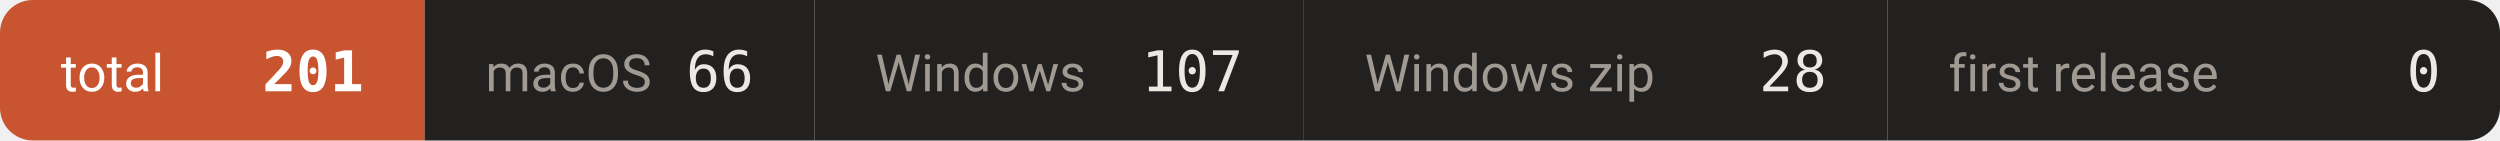
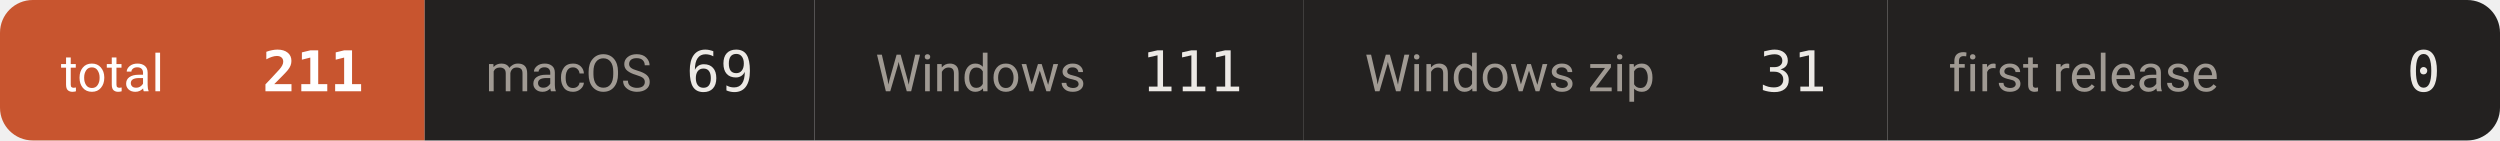
- <svg xmlns="http://www.w3.org/2000/svg" width="534" height="30" viewBox="0 0 534 30" role="img" aria-label="downloads 201">
+ <svg xmlns="http://www.w3.org/2000/svg" width="534" height="30" viewBox="0 0 534 30" role="img" aria-label="downloads 211">
  <defs>
    <clipPath id="c">
      <rect width="534" height="30" rx="7" />
    </clipPath>
  </defs>
  <g clip-path="url(#c)">
    <rect x="0.0" y="0" width="90.7" height="30" fill="#c8552f" />
    <text x="13.0" y="19.5" font-size="11" fill="#ffffff" font-family="-apple-system,BlinkMacSystemFont,'Segoe UI',Roboto,'Helvetica Neue',Arial,'Noto Sans Thai',sans-serif">total</text>
-     <text x="77.7" y="19.5" font-size="12" font-weight="600" fill="#ffffff" text-anchor="end" font-family="ui-monospace,SFMono-Regular,'SF Mono',Menlo,Consolas,monospace">201</text>
+     <text x="77.7" y="19.5" font-size="12" font-weight="600" fill="#ffffff" text-anchor="end" font-family="ui-monospace,SFMono-Regular,'SF Mono',Menlo,Consolas,monospace">211</text>
    <rect x="90.7" y="0" width="83.3" height="30" fill="#232120" />
    <text x="103.7" y="19.5" font-size="11" fill="#a09a93" font-family="-apple-system,BlinkMacSystemFont,'Segoe UI',Roboto,'Helvetica Neue',Arial,'Noto Sans Thai',sans-serif">macOS</text>
-     <text x="161.0" y="19.5" font-size="12" font-weight="500" fill="#ece9e5" text-anchor="end" font-family="ui-monospace,SFMono-Regular,'SF Mono',Menlo,Consolas,monospace">66</text>
+     <text x="161.0" y="19.5" font-size="12" font-weight="500" fill="#ece9e5" text-anchor="end" font-family="ui-monospace,SFMono-Regular,'SF Mono',Menlo,Consolas,monospace">69</text>
    <rect x="174.0" y="0" width="104.5" height="30" fill="#232120" />
    <text x="187.0" y="19.5" font-size="11" fill="#a09a93" font-family="-apple-system,BlinkMacSystemFont,'Segoe UI',Roboto,'Helvetica Neue',Arial,'Noto Sans Thai',sans-serif">Windows</text>
-     <text x="265.5" y="19.5" font-size="12" font-weight="500" fill="#ece9e5" text-anchor="end" font-family="ui-monospace,SFMono-Regular,'SF Mono',Menlo,Consolas,monospace">107</text>
+     <text x="265.5" y="19.5" font-size="12" font-weight="500" fill="#ece9e5" text-anchor="end" font-family="ui-monospace,SFMono-Regular,'SF Mono',Menlo,Consolas,monospace">111</text>
    <rect x="278.5" y="0" width="124.7" height="30" fill="#232120" />
    <text x="291.5" y="19.5" font-size="11" fill="#a09a93" font-family="-apple-system,BlinkMacSystemFont,'Segoe UI',Roboto,'Helvetica Neue',Arial,'Noto Sans Thai',sans-serif">Windows zip</text>
-     <text x="390.2" y="19.5" font-size="12" font-weight="500" fill="#ece9e5" text-anchor="end" font-family="ui-monospace,SFMono-Regular,'SF Mono',Menlo,Consolas,monospace">28</text>
+     <text x="390.2" y="19.5" font-size="12" font-weight="500" fill="#ece9e5" text-anchor="end" font-family="ui-monospace,SFMono-Regular,'SF Mono',Menlo,Consolas,monospace">31</text>
    <rect x="403.2" y="0" width="131.1" height="30" fill="#232120" />
    <text x="416.2" y="19.5" font-size="11" fill="#a09a93" font-family="-apple-system,BlinkMacSystemFont,'Segoe UI',Roboto,'Helvetica Neue',Arial,'Noto Sans Thai',sans-serif">first release</text>
    <text x="521.3" y="19.5" font-size="12" font-weight="500" fill="#ece9e5" text-anchor="end" font-family="ui-monospace,SFMono-Regular,'SF Mono',Menlo,Consolas,monospace">0</text>
  </g>
</svg>
